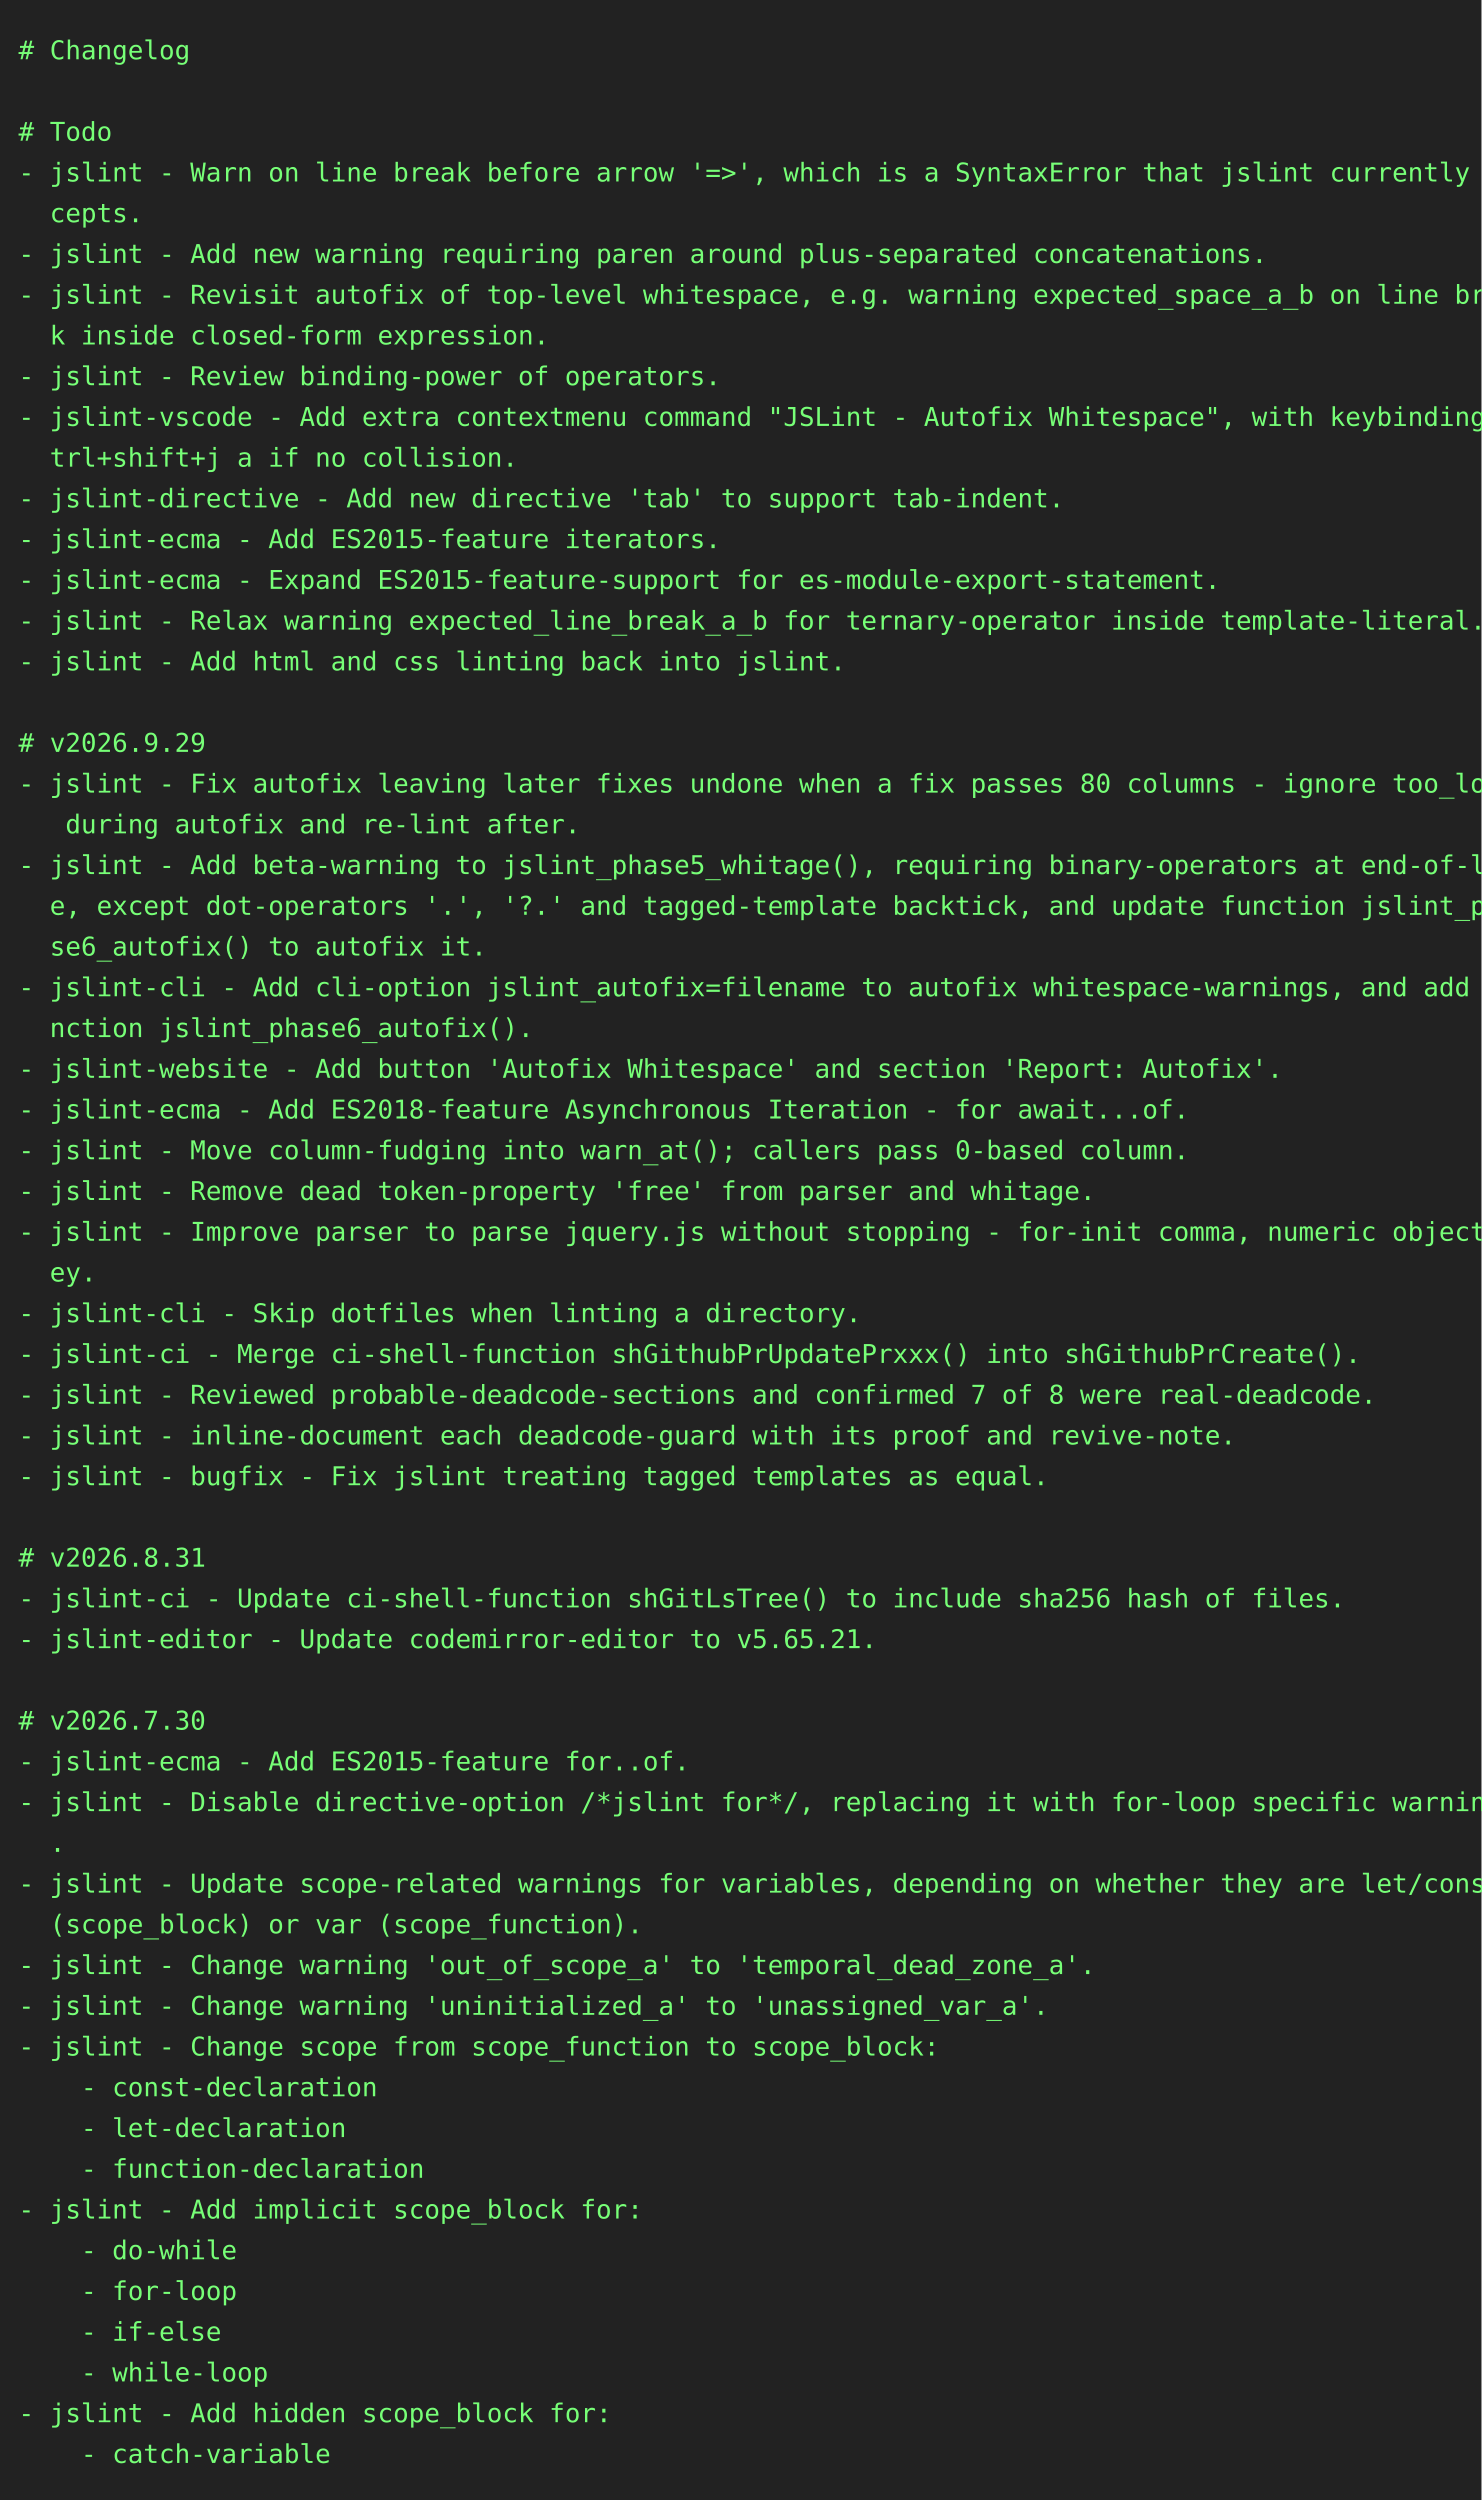
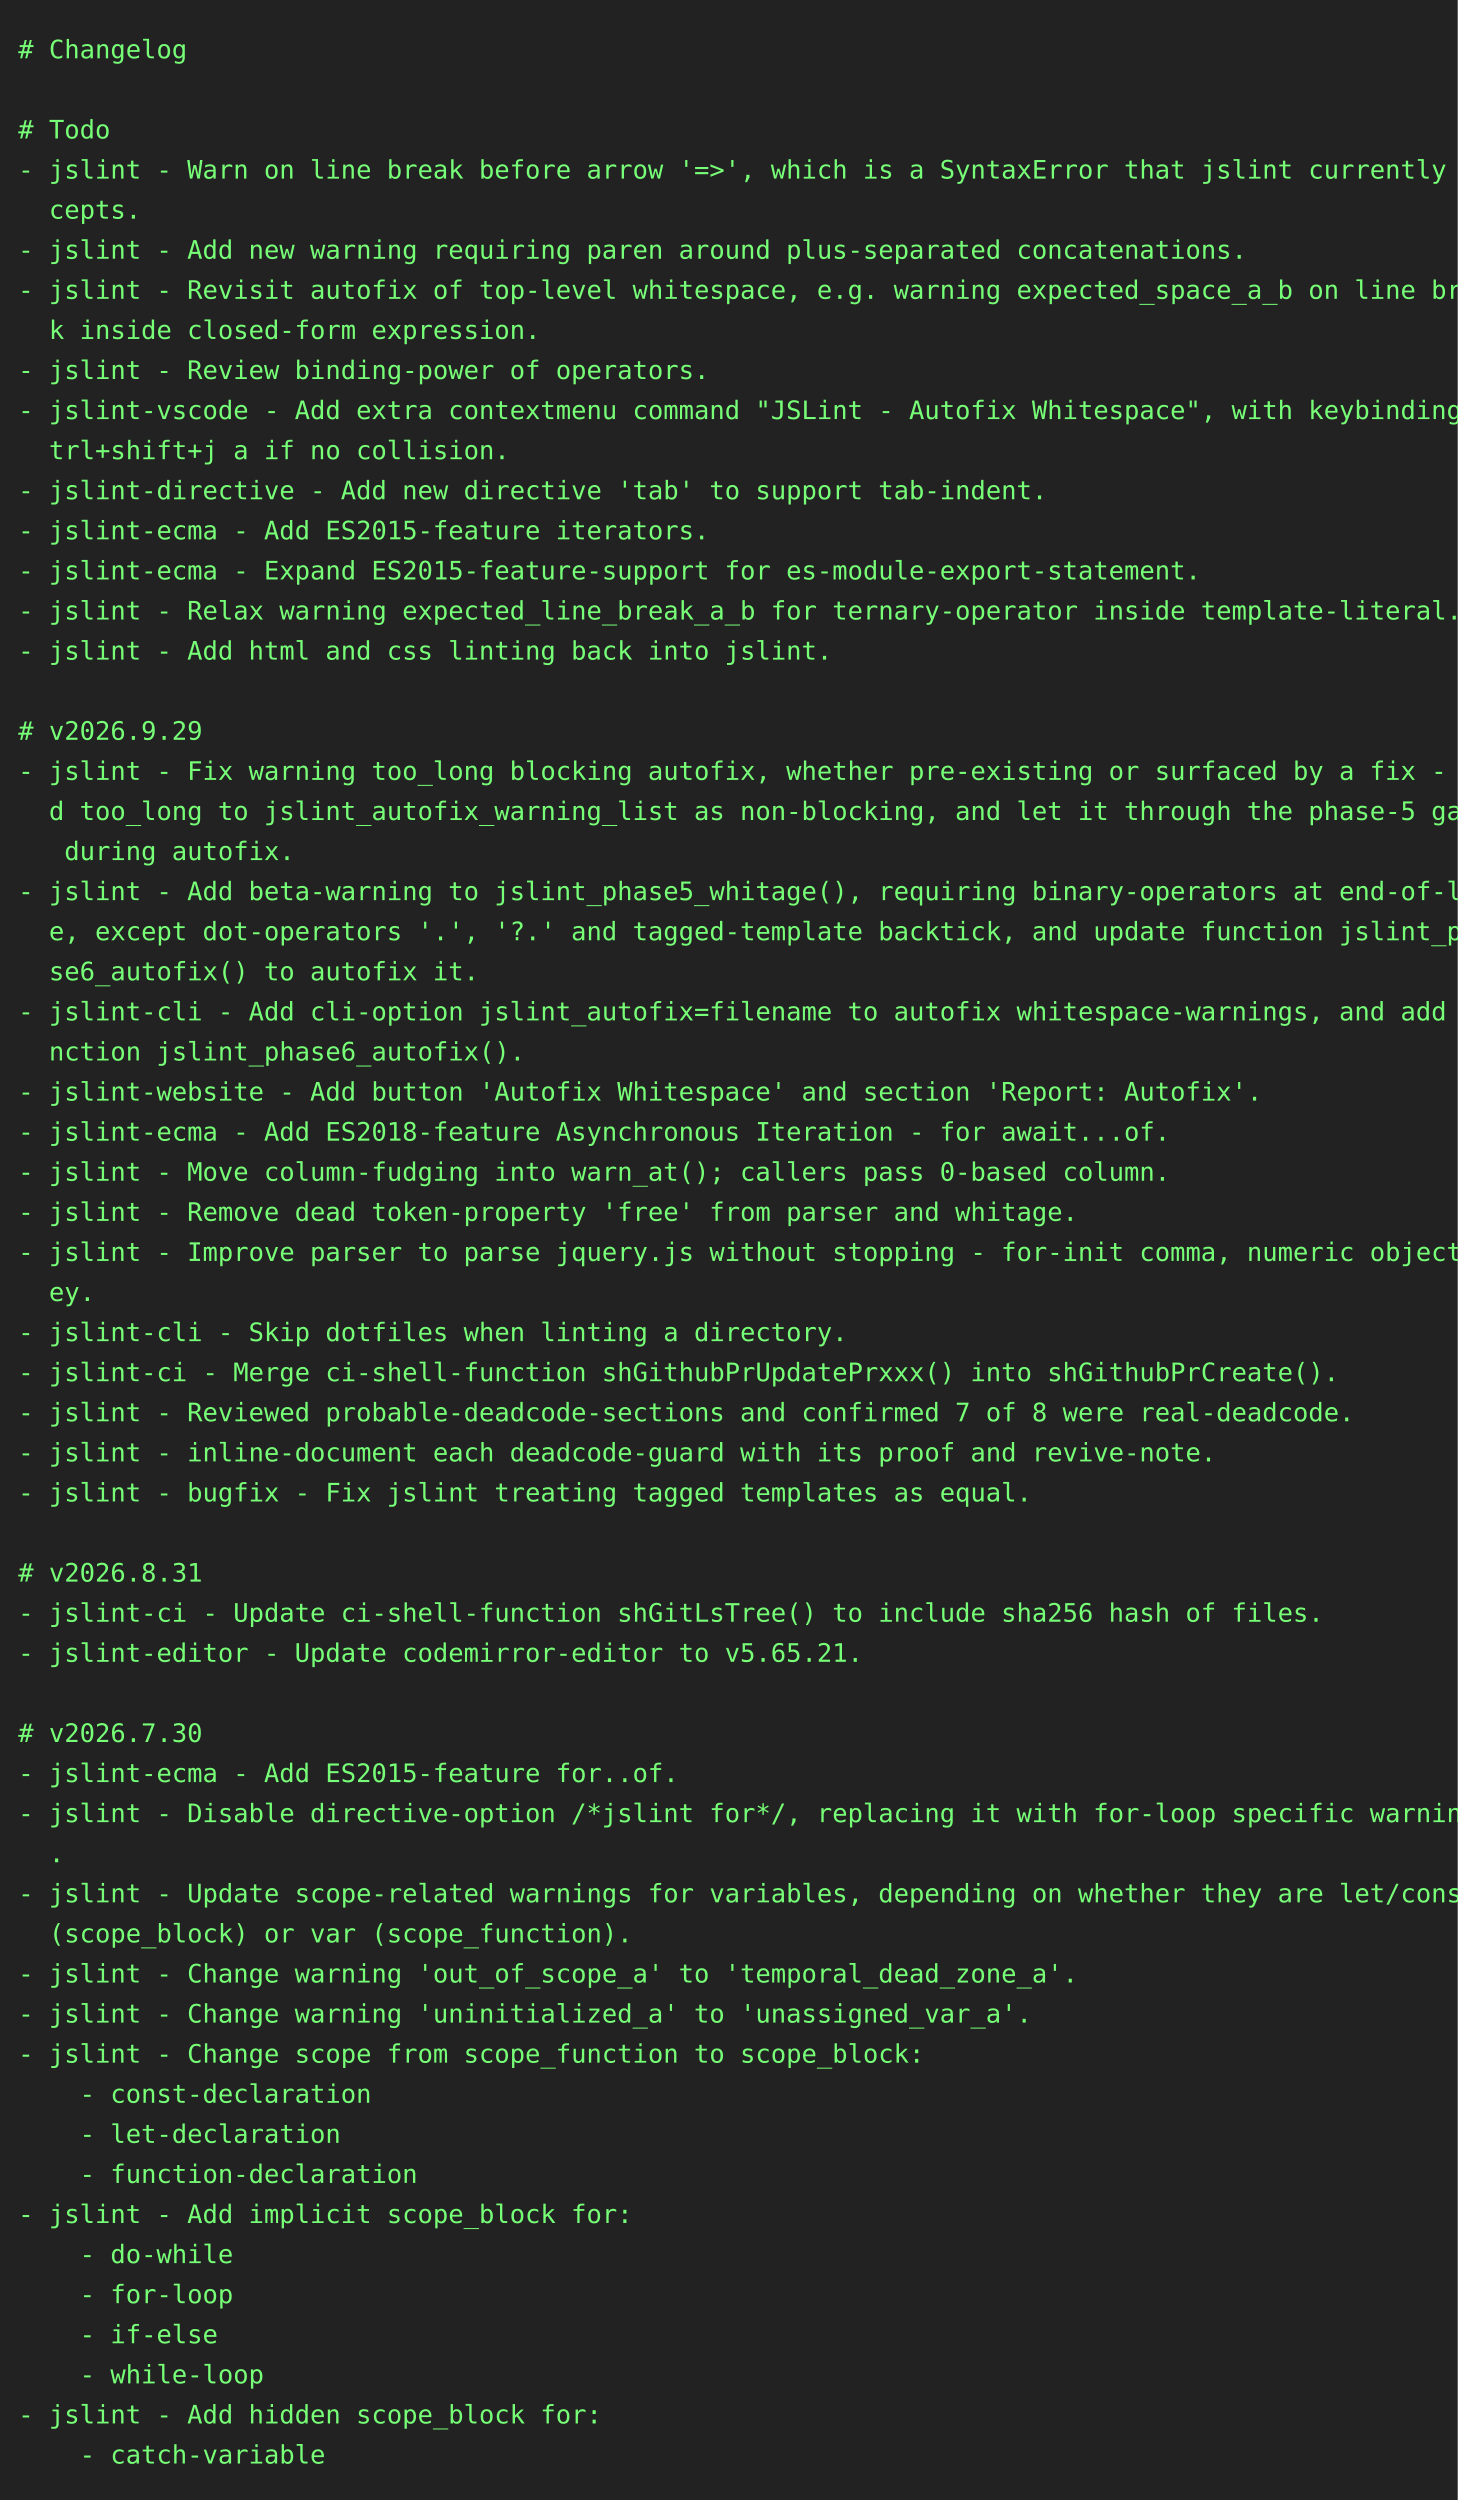
- <svg xmlns="http://www.w3.org/2000/svg" height="1350" width="800">
-   <rect height="1350" fill="#222" width="800" />
+ <svg xmlns="http://www.w3.org/2000/svg" height="1372" width="800">
+   <rect height="1372" fill="#222" width="800" />
  <text fill="#7f7" font-family="consolas, menlo, monospace" font-size="14" xml:space="preserve">
    <tspan lengthAdjust="spacingAndGlyphs" textLength="768" x="10" y="32"># Changelog                                                                                      </tspan>
    <tspan lengthAdjust="spacingAndGlyphs" textLength="768" x="10" y="54">                                                                                                 </tspan>
    <tspan lengthAdjust="spacingAndGlyphs" textLength="768" x="10" y="76"># Todo                                                                                           </tspan>
    <tspan lengthAdjust="spacingAndGlyphs" textLength="768" x="10" y="98">- jslint - Warn on line break before arrow '=&gt;', which is a SyntaxError that jslint currently ac\</tspan>
    <tspan lengthAdjust="spacingAndGlyphs" textLength="768" x="10" y="120">  cepts.                                                                                         </tspan>
    <tspan lengthAdjust="spacingAndGlyphs" textLength="768" x="10" y="142">- jslint - Add new warning requiring paren around plus-separated concatenations.                 </tspan>
    <tspan lengthAdjust="spacingAndGlyphs" textLength="768" x="10" y="164">- jslint - Revisit autofix of top-level whitespace, e.g. warning expected_space_a_b on line brea\</tspan>
    <tspan lengthAdjust="spacingAndGlyphs" textLength="768" x="10" y="186">  k inside closed-form expression.                                                               </tspan>
    <tspan lengthAdjust="spacingAndGlyphs" textLength="768" x="10" y="208">- jslint - Review binding-power of operators.                                                    </tspan>
    <tspan lengthAdjust="spacingAndGlyphs" textLength="768" x="10" y="230">- jslint-vscode - Add extra contextmenu command "JSLint - Autofix Whitespace", with keybinding c\</tspan>
    <tspan lengthAdjust="spacingAndGlyphs" textLength="768" x="10" y="252">  trl+shift+j a if no collision.                                                                 </tspan>
    <tspan lengthAdjust="spacingAndGlyphs" textLength="768" x="10" y="274">- jslint-directive - Add new directive 'tab' to support tab-indent.                              </tspan>
    <tspan lengthAdjust="spacingAndGlyphs" textLength="768" x="10" y="296">- jslint-ecma - Add ES2015-feature iterators.                                                    </tspan>
    <tspan lengthAdjust="spacingAndGlyphs" textLength="768" x="10" y="318">- jslint-ecma - Expand ES2015-feature-support for es-module-export-statement.                    </tspan>
    <tspan lengthAdjust="spacingAndGlyphs" textLength="768" x="10" y="340">- jslint - Relax warning expected_line_break_a_b for ternary-operator inside template-literal.   </tspan>
    <tspan lengthAdjust="spacingAndGlyphs" textLength="768" x="10" y="362">- jslint - Add html and css linting back into jslint.                                            </tspan>
    <tspan lengthAdjust="spacingAndGlyphs" textLength="768" x="10" y="384">                                                                                                 </tspan>
    <tspan lengthAdjust="spacingAndGlyphs" textLength="768" x="10" y="406"># v2026.9.29                                                                                     </tspan>
-     <tspan lengthAdjust="spacingAndGlyphs" textLength="768" x="10" y="428">- jslint - Fix autofix leaving later fixes undone when a fix passes 80 columns - ignore too_long\</tspan>
-     <tspan lengthAdjust="spacingAndGlyphs" textLength="768" x="10" y="450">   during autofix and re-lint after.                                                             </tspan>
-     <tspan lengthAdjust="spacingAndGlyphs" textLength="768" x="10" y="472">- jslint - Add beta-warning to jslint_phase5_whitage(), requiring binary-operators at end-of-lin\</tspan>
-     <tspan lengthAdjust="spacingAndGlyphs" textLength="768" x="10" y="494">  e, except dot-operators '.', '?.' and tagged-template backtick, and update function jslint_pha\</tspan>
-     <tspan lengthAdjust="spacingAndGlyphs" textLength="768" x="10" y="516">  se6_autofix() to autofix it.                                                                   </tspan>
-     <tspan lengthAdjust="spacingAndGlyphs" textLength="768" x="10" y="538">- jslint-cli - Add cli-option jslint_autofix=filename to autofix whitespace-warnings, and add fu\</tspan>
-     <tspan lengthAdjust="spacingAndGlyphs" textLength="768" x="10" y="560">  nction jslint_phase6_autofix().                                                                </tspan>
-     <tspan lengthAdjust="spacingAndGlyphs" textLength="768" x="10" y="582">- jslint-website - Add button 'Autofix Whitespace' and section 'Report: Autofix'.                </tspan>
-     <tspan lengthAdjust="spacingAndGlyphs" textLength="768" x="10" y="604">- jslint-ecma - Add ES2018-feature Asynchronous Iteration - for await...of.                      </tspan>
-     <tspan lengthAdjust="spacingAndGlyphs" textLength="768" x="10" y="626">- jslint - Move column-fudging into warn_at(); callers pass 0-based column.                      </tspan>
-     <tspan lengthAdjust="spacingAndGlyphs" textLength="768" x="10" y="648">- jslint - Remove dead token-property 'free' from parser and whitage.                            </tspan>
-     <tspan lengthAdjust="spacingAndGlyphs" textLength="768" x="10" y="670">- jslint - Improve parser to parse jquery.js without stopping - for-init comma, numeric object-k\</tspan>
-     <tspan lengthAdjust="spacingAndGlyphs" textLength="768" x="10" y="692">  ey.                                                                                            </tspan>
-     <tspan lengthAdjust="spacingAndGlyphs" textLength="768" x="10" y="714">- jslint-cli - Skip dotfiles when linting a directory.                                           </tspan>
-     <tspan lengthAdjust="spacingAndGlyphs" textLength="768" x="10" y="736">- jslint-ci - Merge ci-shell-function shGithubPrUpdatePrxxx() into shGithubPrCreate().           </tspan>
-     <tspan lengthAdjust="spacingAndGlyphs" textLength="768" x="10" y="758">- jslint - Reviewed probable-deadcode-sections and confirmed 7 of 8 were real-deadcode.          </tspan>
-     <tspan lengthAdjust="spacingAndGlyphs" textLength="768" x="10" y="780">- jslint - inline-document each deadcode-guard with its proof and revive-note.                   </tspan>
-     <tspan lengthAdjust="spacingAndGlyphs" textLength="768" x="10" y="802">- jslint - bugfix - Fix jslint treating tagged templates as equal.                               </tspan>
-     <tspan lengthAdjust="spacingAndGlyphs" textLength="768" x="10" y="824">                                                                                                 </tspan>
-     <tspan lengthAdjust="spacingAndGlyphs" textLength="768" x="10" y="846"># v2026.8.31                                                                                     </tspan>
-     <tspan lengthAdjust="spacingAndGlyphs" textLength="768" x="10" y="868">- jslint-ci - Update ci-shell-function shGitLsTree() to include sha256 hash of files.            </tspan>
-     <tspan lengthAdjust="spacingAndGlyphs" textLength="768" x="10" y="890">- jslint-editor - Update codemirror-editor to v5.65.21.                                          </tspan>
-     <tspan lengthAdjust="spacingAndGlyphs" textLength="768" x="10" y="912">                                                                                                 </tspan>
-     <tspan lengthAdjust="spacingAndGlyphs" textLength="768" x="10" y="934"># v2026.7.30                                                                                     </tspan>
-     <tspan lengthAdjust="spacingAndGlyphs" textLength="768" x="10" y="956">- jslint-ecma - Add ES2015-feature for..of.                                                      </tspan>
-     <tspan lengthAdjust="spacingAndGlyphs" textLength="768" x="10" y="978">- jslint - Disable directive-option /*jslint for*/, replacing it with for-loop specific warnings\</tspan>
-     <tspan lengthAdjust="spacingAndGlyphs" textLength="768" x="10" y="1000">  .                                                                                              </tspan>
-     <tspan lengthAdjust="spacingAndGlyphs" textLength="768" x="10" y="1022">- jslint - Update scope-related warnings for variables, depending on whether they are let/const \</tspan>
-     <tspan lengthAdjust="spacingAndGlyphs" textLength="768" x="10" y="1044">  (scope_block) or var (scope_function).                                                         </tspan>
-     <tspan lengthAdjust="spacingAndGlyphs" textLength="768" x="10" y="1066">- jslint - Change warning 'out_of_scope_a' to 'temporal_dead_zone_a'.                            </tspan>
-     <tspan lengthAdjust="spacingAndGlyphs" textLength="768" x="10" y="1088">- jslint - Change warning 'uninitialized_a' to 'unassigned_var_a'.                               </tspan>
-     <tspan lengthAdjust="spacingAndGlyphs" textLength="768" x="10" y="1110">- jslint - Change scope from scope_function to scope_block:                                      </tspan>
-     <tspan lengthAdjust="spacingAndGlyphs" textLength="768" x="10" y="1132">    - const-declaration                                                                          </tspan>
-     <tspan lengthAdjust="spacingAndGlyphs" textLength="768" x="10" y="1154">    - let-declaration                                                                            </tspan>
-     <tspan lengthAdjust="spacingAndGlyphs" textLength="768" x="10" y="1176">    - function-declaration                                                                       </tspan>
-     <tspan lengthAdjust="spacingAndGlyphs" textLength="768" x="10" y="1198">- jslint - Add implicit scope_block for:                                                         </tspan>
-     <tspan lengthAdjust="spacingAndGlyphs" textLength="768" x="10" y="1220">    - do-while                                                                                   </tspan>
-     <tspan lengthAdjust="spacingAndGlyphs" textLength="768" x="10" y="1242">    - for-loop                                                                                   </tspan>
-     <tspan lengthAdjust="spacingAndGlyphs" textLength="768" x="10" y="1264">    - if-else                                                                                    </tspan>
-     <tspan lengthAdjust="spacingAndGlyphs" textLength="768" x="10" y="1286">    - while-loop                                                                                 </tspan>
-     <tspan lengthAdjust="spacingAndGlyphs" textLength="768" x="10" y="1308">- jslint - Add hidden scope_block for:                                                           </tspan>
-     <tspan lengthAdjust="spacingAndGlyphs" textLength="768" x="10" y="1330">    - catch-variable                                                                             </tspan>
+     <tspan lengthAdjust="spacingAndGlyphs" textLength="768" x="10" y="428">- jslint - Fix warning too_long blocking autofix, whether pre-existing or surfaced by a fix - ad\</tspan>
+     <tspan lengthAdjust="spacingAndGlyphs" textLength="768" x="10" y="450">  d too_long to jslint_autofix_warning_list as non-blocking, and let it through the phase-5 gate\</tspan>
+     <tspan lengthAdjust="spacingAndGlyphs" textLength="768" x="10" y="472">   during autofix.                                                                               </tspan>
+     <tspan lengthAdjust="spacingAndGlyphs" textLength="768" x="10" y="494">- jslint - Add beta-warning to jslint_phase5_whitage(), requiring binary-operators at end-of-lin\</tspan>
+     <tspan lengthAdjust="spacingAndGlyphs" textLength="768" x="10" y="516">  e, except dot-operators '.', '?.' and tagged-template backtick, and update function jslint_pha\</tspan>
+     <tspan lengthAdjust="spacingAndGlyphs" textLength="768" x="10" y="538">  se6_autofix() to autofix it.                                                                   </tspan>
+     <tspan lengthAdjust="spacingAndGlyphs" textLength="768" x="10" y="560">- jslint-cli - Add cli-option jslint_autofix=filename to autofix whitespace-warnings, and add fu\</tspan>
+     <tspan lengthAdjust="spacingAndGlyphs" textLength="768" x="10" y="582">  nction jslint_phase6_autofix().                                                                </tspan>
+     <tspan lengthAdjust="spacingAndGlyphs" textLength="768" x="10" y="604">- jslint-website - Add button 'Autofix Whitespace' and section 'Report: Autofix'.                </tspan>
+     <tspan lengthAdjust="spacingAndGlyphs" textLength="768" x="10" y="626">- jslint-ecma - Add ES2018-feature Asynchronous Iteration - for await...of.                      </tspan>
+     <tspan lengthAdjust="spacingAndGlyphs" textLength="768" x="10" y="648">- jslint - Move column-fudging into warn_at(); callers pass 0-based column.                      </tspan>
+     <tspan lengthAdjust="spacingAndGlyphs" textLength="768" x="10" y="670">- jslint - Remove dead token-property 'free' from parser and whitage.                            </tspan>
+     <tspan lengthAdjust="spacingAndGlyphs" textLength="768" x="10" y="692">- jslint - Improve parser to parse jquery.js without stopping - for-init comma, numeric object-k\</tspan>
+     <tspan lengthAdjust="spacingAndGlyphs" textLength="768" x="10" y="714">  ey.                                                                                            </tspan>
+     <tspan lengthAdjust="spacingAndGlyphs" textLength="768" x="10" y="736">- jslint-cli - Skip dotfiles when linting a directory.                                           </tspan>
+     <tspan lengthAdjust="spacingAndGlyphs" textLength="768" x="10" y="758">- jslint-ci - Merge ci-shell-function shGithubPrUpdatePrxxx() into shGithubPrCreate().           </tspan>
+     <tspan lengthAdjust="spacingAndGlyphs" textLength="768" x="10" y="780">- jslint - Reviewed probable-deadcode-sections and confirmed 7 of 8 were real-deadcode.          </tspan>
+     <tspan lengthAdjust="spacingAndGlyphs" textLength="768" x="10" y="802">- jslint - inline-document each deadcode-guard with its proof and revive-note.                   </tspan>
+     <tspan lengthAdjust="spacingAndGlyphs" textLength="768" x="10" y="824">- jslint - bugfix - Fix jslint treating tagged templates as equal.                               </tspan>
+     <tspan lengthAdjust="spacingAndGlyphs" textLength="768" x="10" y="846">                                                                                                 </tspan>
+     <tspan lengthAdjust="spacingAndGlyphs" textLength="768" x="10" y="868"># v2026.8.31                                                                                     </tspan>
+     <tspan lengthAdjust="spacingAndGlyphs" textLength="768" x="10" y="890">- jslint-ci - Update ci-shell-function shGitLsTree() to include sha256 hash of files.            </tspan>
+     <tspan lengthAdjust="spacingAndGlyphs" textLength="768" x="10" y="912">- jslint-editor - Update codemirror-editor to v5.65.21.                                          </tspan>
+     <tspan lengthAdjust="spacingAndGlyphs" textLength="768" x="10" y="934">                                                                                                 </tspan>
+     <tspan lengthAdjust="spacingAndGlyphs" textLength="768" x="10" y="956"># v2026.7.30                                                                                     </tspan>
+     <tspan lengthAdjust="spacingAndGlyphs" textLength="768" x="10" y="978">- jslint-ecma - Add ES2015-feature for..of.                                                      </tspan>
+     <tspan lengthAdjust="spacingAndGlyphs" textLength="768" x="10" y="1000">- jslint - Disable directive-option /*jslint for*/, replacing it with for-loop specific warnings\</tspan>
+     <tspan lengthAdjust="spacingAndGlyphs" textLength="768" x="10" y="1022">  .                                                                                              </tspan>
+     <tspan lengthAdjust="spacingAndGlyphs" textLength="768" x="10" y="1044">- jslint - Update scope-related warnings for variables, depending on whether they are let/const \</tspan>
+     <tspan lengthAdjust="spacingAndGlyphs" textLength="768" x="10" y="1066">  (scope_block) or var (scope_function).                                                         </tspan>
+     <tspan lengthAdjust="spacingAndGlyphs" textLength="768" x="10" y="1088">- jslint - Change warning 'out_of_scope_a' to 'temporal_dead_zone_a'.                            </tspan>
+     <tspan lengthAdjust="spacingAndGlyphs" textLength="768" x="10" y="1110">- jslint - Change warning 'uninitialized_a' to 'unassigned_var_a'.                               </tspan>
+     <tspan lengthAdjust="spacingAndGlyphs" textLength="768" x="10" y="1132">- jslint - Change scope from scope_function to scope_block:                                      </tspan>
+     <tspan lengthAdjust="spacingAndGlyphs" textLength="768" x="10" y="1154">    - const-declaration                                                                          </tspan>
+     <tspan lengthAdjust="spacingAndGlyphs" textLength="768" x="10" y="1176">    - let-declaration                                                                            </tspan>
+     <tspan lengthAdjust="spacingAndGlyphs" textLength="768" x="10" y="1198">    - function-declaration                                                                       </tspan>
+     <tspan lengthAdjust="spacingAndGlyphs" textLength="768" x="10" y="1220">- jslint - Add implicit scope_block for:                                                         </tspan>
+     <tspan lengthAdjust="spacingAndGlyphs" textLength="768" x="10" y="1242">    - do-while                                                                                   </tspan>
+     <tspan lengthAdjust="spacingAndGlyphs" textLength="768" x="10" y="1264">    - for-loop                                                                                   </tspan>
+     <tspan lengthAdjust="spacingAndGlyphs" textLength="768" x="10" y="1286">    - if-else                                                                                    </tspan>
+     <tspan lengthAdjust="spacingAndGlyphs" textLength="768" x="10" y="1308">    - while-loop                                                                                 </tspan>
+     <tspan lengthAdjust="spacingAndGlyphs" textLength="768" x="10" y="1330">- jslint - Add hidden scope_block for:                                                           </tspan>
+     <tspan lengthAdjust="spacingAndGlyphs" textLength="768" x="10" y="1352">    - catch-variable                                                                             </tspan>
  </text>
</svg>
